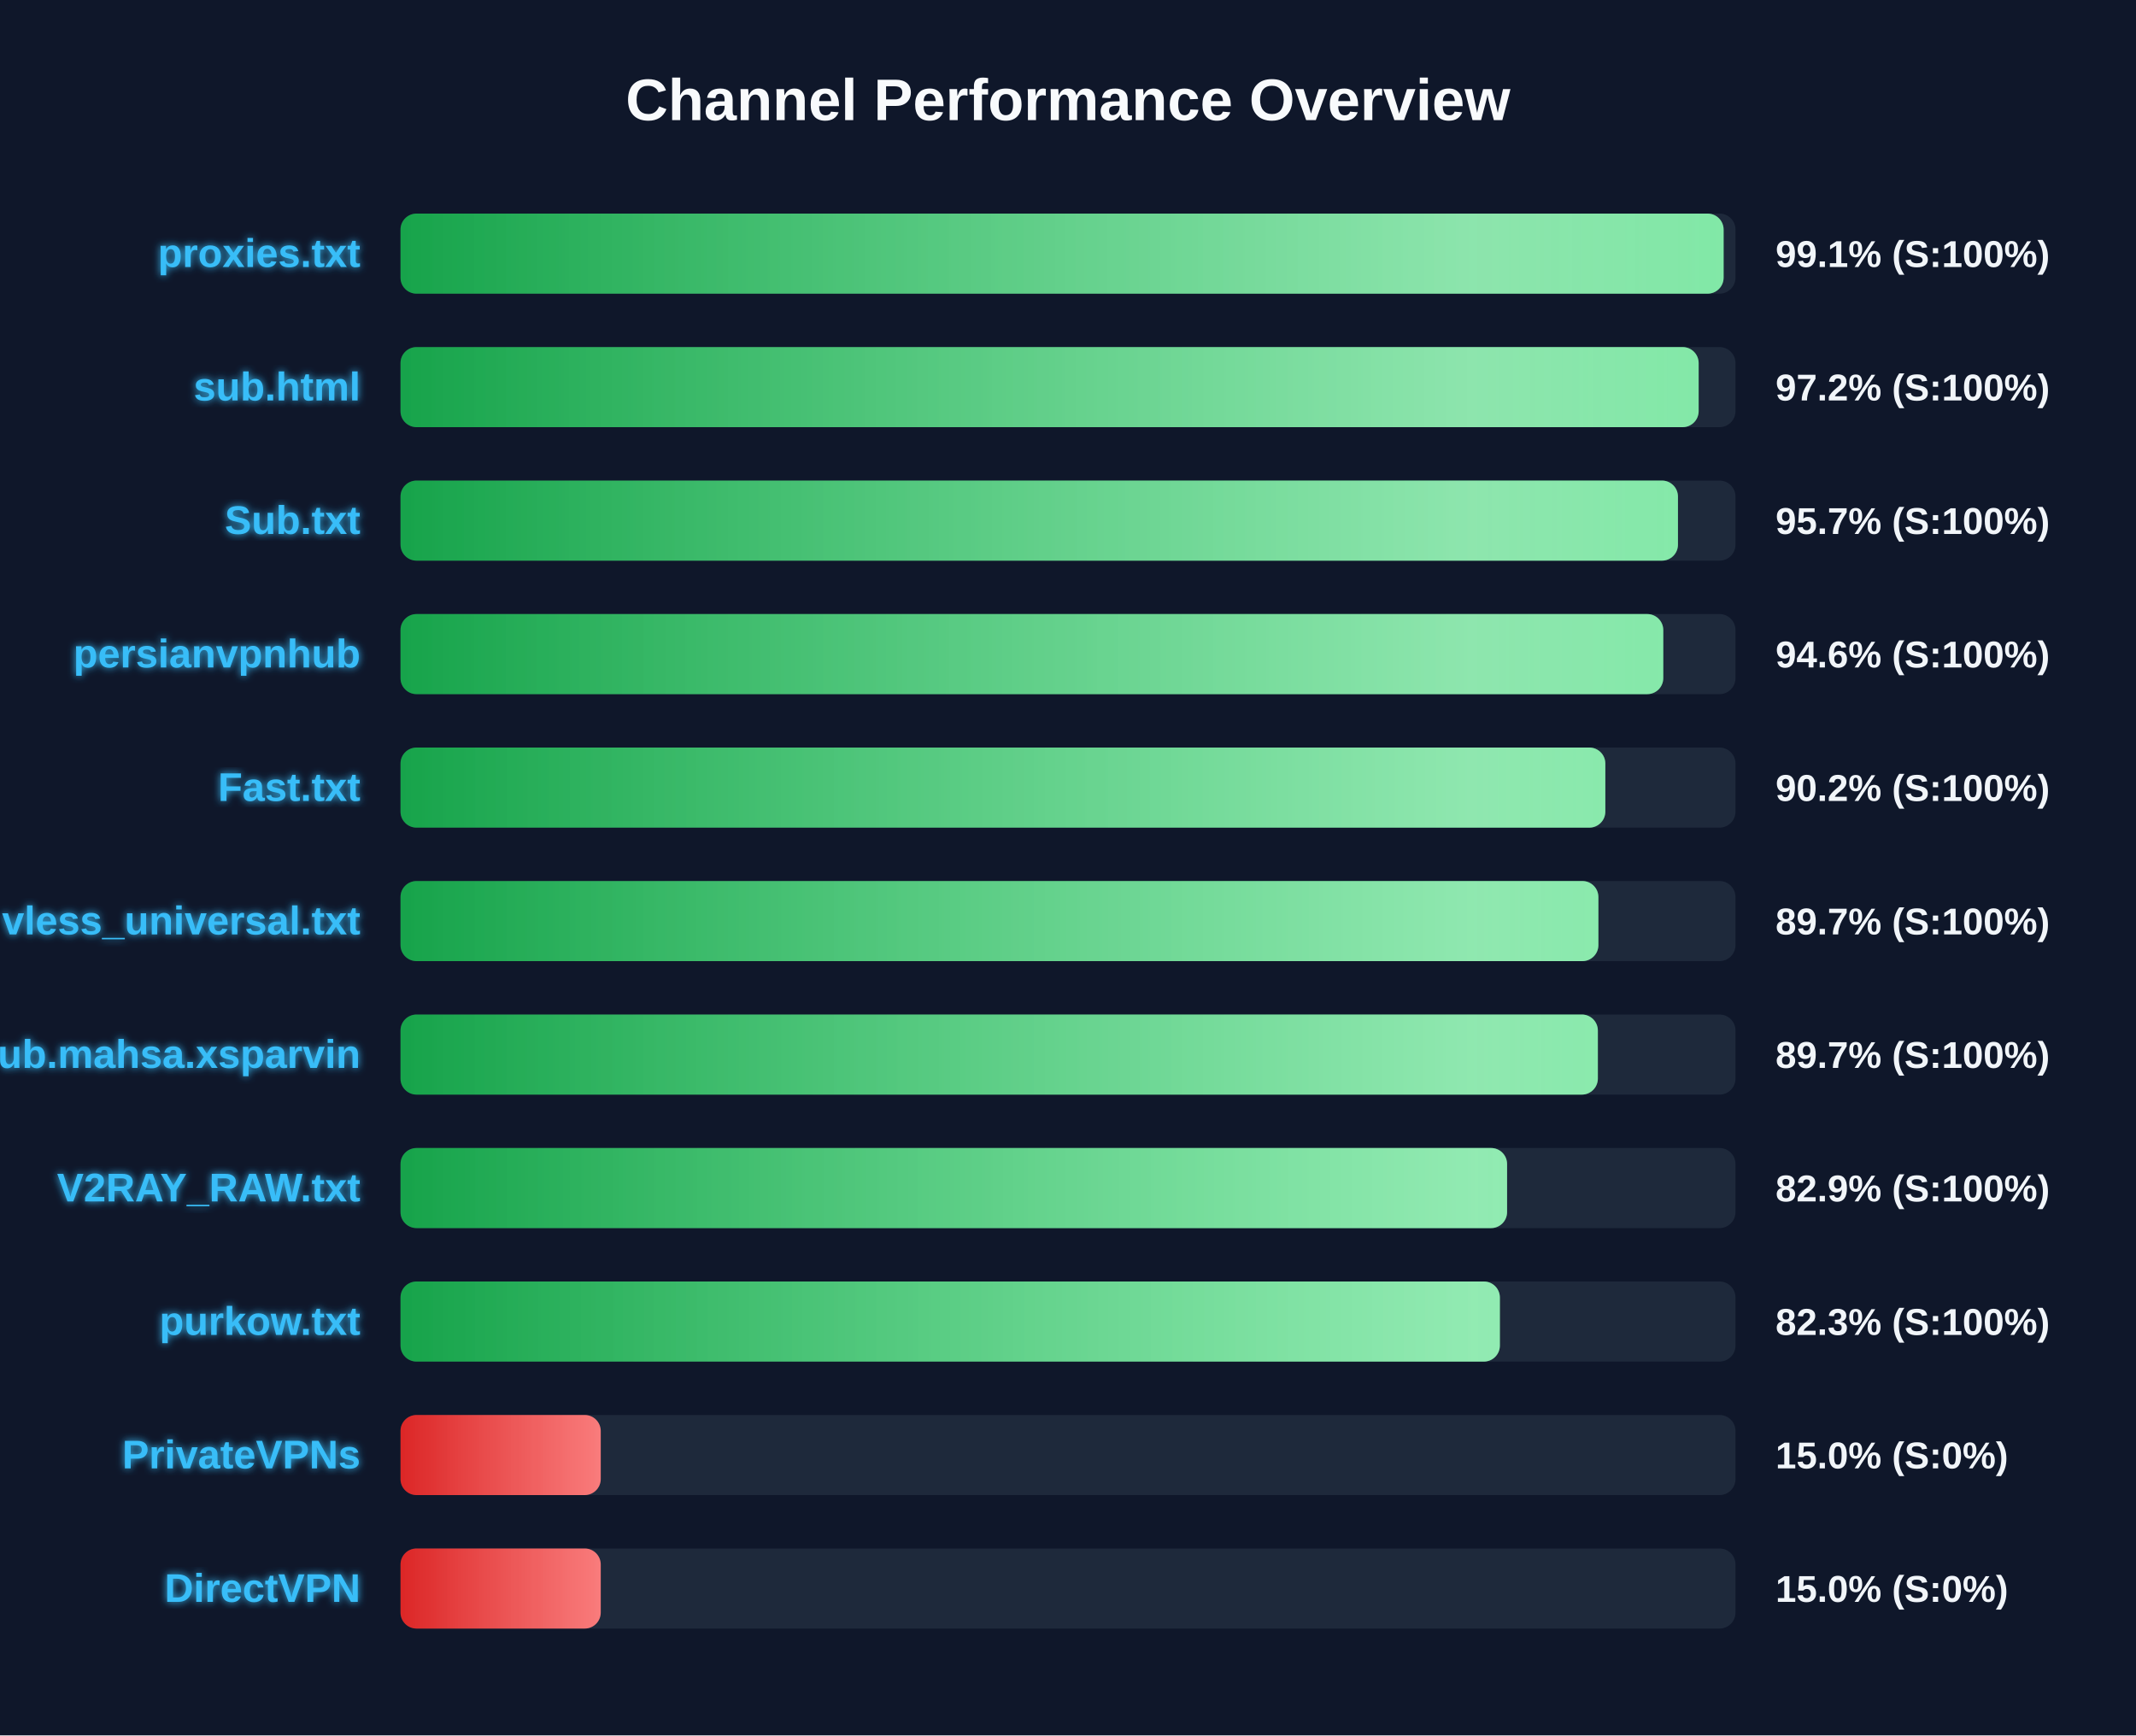
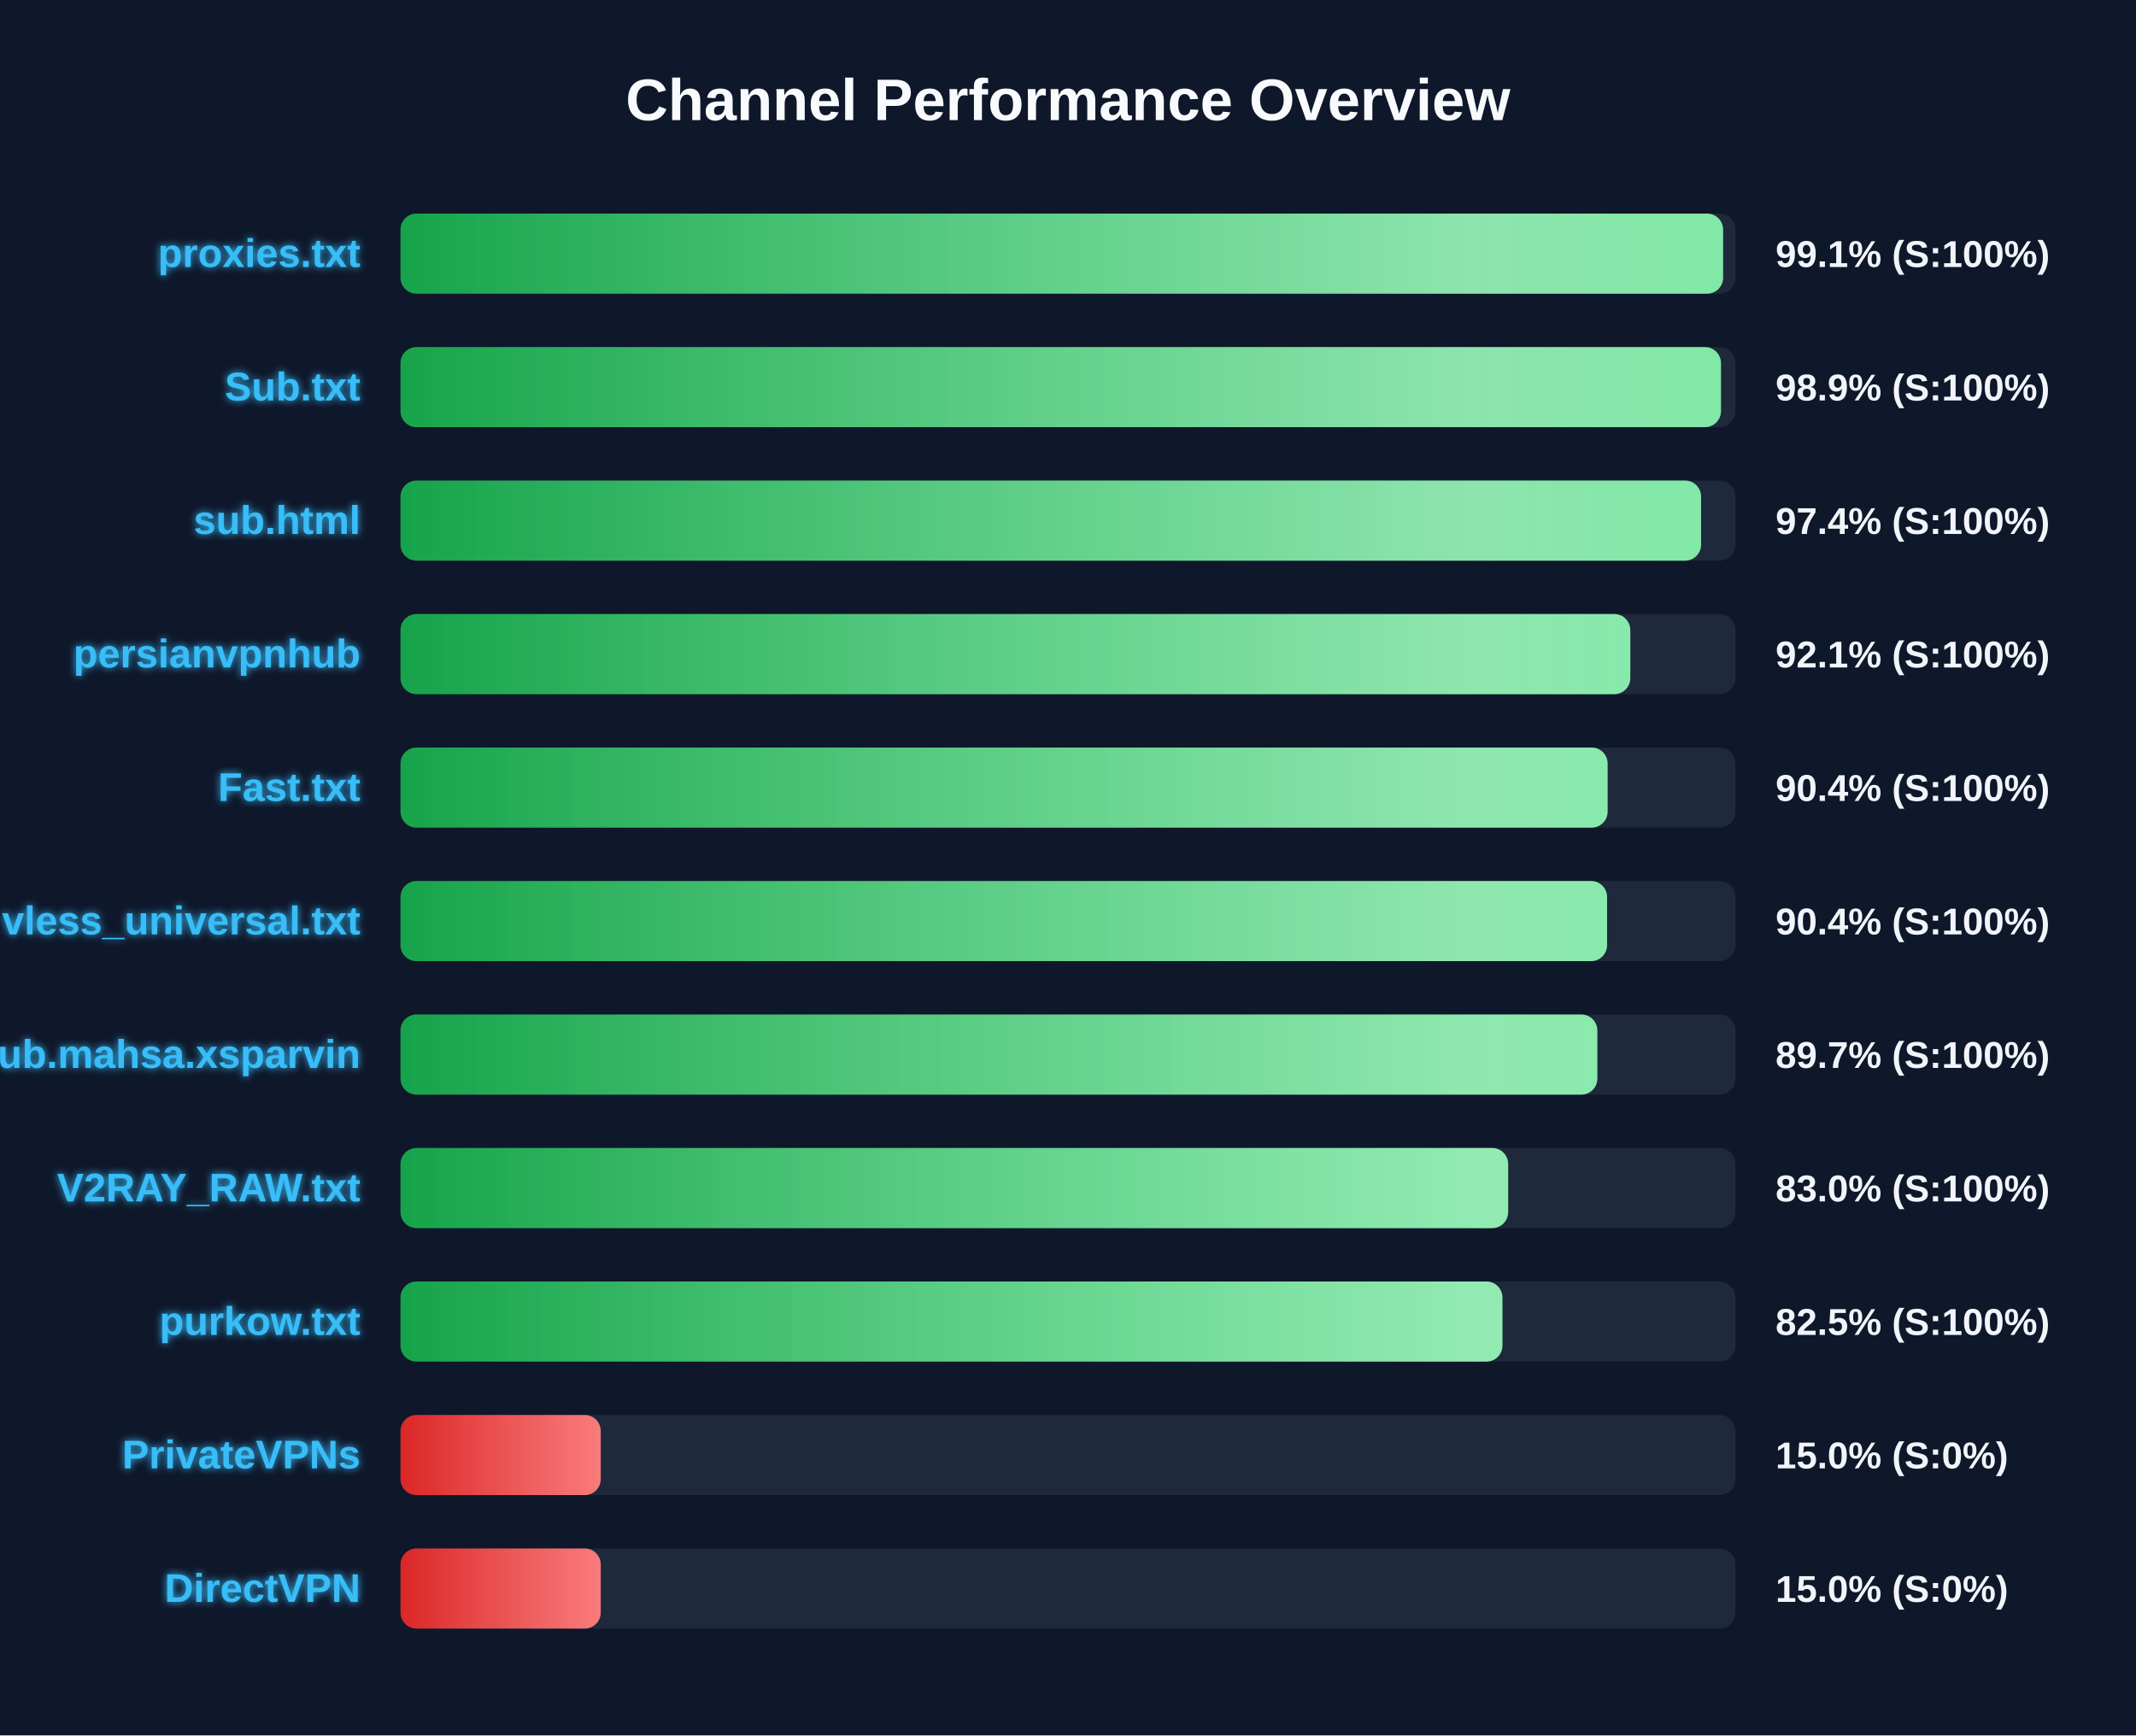
<svg xmlns="http://www.w3.org/2000/svg" width="800" height="650" version="1.1">
  <defs>
    <linearGradient id="grad-green" x1="0%" y1="0%" x2="100%" y2="0%">
      <stop offset="0%" stop-color="#16a34a" />
      <stop offset="100%" stop-color="#4ade80" />
    </linearGradient>
    <linearGradient id="grad-yellow" x1="0%" y1="0%" x2="100%" y2="0%">
      <stop offset="0%" stop-color="#ca8a04" />
      <stop offset="100%" stop-color="#fde047" />
    </linearGradient>
    <linearGradient id="grad-red" x1="0%" y1="0%" x2="100%" y2="0%">
      <stop offset="0%" stop-color="#dc2626" />
      <stop offset="100%" stop-color="#f87171" />
    </linearGradient>
    <linearGradient id="shimmer" x1="0%" y1="0%" x2="100%" y2="0%">
      <stop offset="0%" stop-color="rgba(255,255,255,0)" />
      <stop offset="50%" stop-color="rgba(255,255,255,0.4)" />
      <stop offset="100%" stop-color="rgba(255,255,255,0)" />
    </linearGradient>
    <filter id="glow" x="-20%" y="-20%" width="140%" height="140%">
      <feGaussianBlur stdDeviation="1.5" result="blur" />
      <feComposite in="SourceGraphic" in2="blur" operator="over" />
    </filter>
  </defs>
  <style>
        .bg-rect { fill: #0f172a; }
        .title { font: bold 22px 'Segoe UI', Arial, sans-serif; fill: #f8fafc; }
        .row { font: bold 15px 'Segoe UI', Arial, sans-serif; fill: #38bdf8; filter: url(#glow); }
        .score { font: bold 14px 'Segoe UI', Arial, sans-serif; fill: #f1f5f9; }
        @keyframes shimmer-anim {
            0% { transform: translateX(-100%); }
            100% { transform: translateX(200%); }
        }
        .shimmer-rect {
            animation: shimmer-anim 2.5s infinite linear;
        }
    </style>
  <rect width="100%" height="100%" class="bg-rect" />
  <text x="400" y="45" text-anchor="middle" class="title">Channel Performance Overview</text>
  <rect x="150" y="80" width="500" height="30" fill="#1e293b" rx="6" />
  <clipPath id="clip-0">
-     <rect x="150" y="80" width="495.55" height="30" rx="6" />
+     <rect x="150" y="80" width="495.35" height="30" rx="6" />
  </clipPath>
-   <rect x="150" y="80" width="495.55" height="30" fill="url(#grad-green)" rx="6" />
+   <rect x="150" y="80" width="495.35" height="30" fill="url(#grad-green)" rx="6" />
  <g clip-path="url(#clip-0)">
    <rect x="150" y="80" width="100%" height="30" fill="url(#shimmer)" class="shimmer-rect" />
  </g>
  <text x="135" y="100" text-anchor="end" class="row">proxies.txt</text>
  <text x="665" y="100" text-anchor="start" class="score">99.1% (S:100%)</text>
  <rect x="150" y="130" width="500" height="30" fill="#1e293b" rx="6" />
  <clipPath id="clip-1">
-     <rect x="150" y="130" width="486.2" height="30" rx="6" />
+     <rect x="150" y="130" width="494.55" height="30" rx="6" />
  </clipPath>
-   <rect x="150" y="130" width="486.2" height="30" fill="url(#grad-green)" rx="6" />
+   <rect x="150" y="130" width="494.55" height="30" fill="url(#grad-green)" rx="6" />
  <g clip-path="url(#clip-1)">
    <rect x="150" y="130" width="100%" height="30" fill="url(#shimmer)" class="shimmer-rect" />
  </g>
-   <text x="135" y="150" text-anchor="end" class="row">sub.html</text>
-   <text x="665" y="150" text-anchor="start" class="score">97.2% (S:100%)</text>
+   <text x="135" y="150" text-anchor="end" class="row">Sub.txt</text>
+   <text x="665" y="150" text-anchor="start" class="score">98.9% (S:100%)</text>
  <rect x="150" y="180" width="500" height="30" fill="#1e293b" rx="6" />
  <clipPath id="clip-2">
-     <rect x="150" y="180" width="478.45" height="30" rx="6" />
+     <rect x="150" y="180" width="487.1" height="30" rx="6" />
  </clipPath>
-   <rect x="150" y="180" width="478.45" height="30" fill="url(#grad-green)" rx="6" />
+   <rect x="150" y="180" width="487.1" height="30" fill="url(#grad-green)" rx="6" />
  <g clip-path="url(#clip-2)">
    <rect x="150" y="180" width="100%" height="30" fill="url(#shimmer)" class="shimmer-rect" />
  </g>
-   <text x="135" y="200" text-anchor="end" class="row">Sub.txt</text>
-   <text x="665" y="200" text-anchor="start" class="score">95.7% (S:100%)</text>
+   <text x="135" y="200" text-anchor="end" class="row">sub.html</text>
+   <text x="665" y="200" text-anchor="start" class="score">97.4% (S:100%)</text>
  <rect x="150" y="230" width="500" height="30" fill="#1e293b" rx="6" />
  <clipPath id="clip-3">
-     <rect x="150" y="230" width="472.95" height="30" rx="6" />
+     <rect x="150" y="230" width="460.6" height="30" rx="6" />
  </clipPath>
-   <rect x="150" y="230" width="472.95" height="30" fill="url(#grad-green)" rx="6" />
+   <rect x="150" y="230" width="460.6" height="30" fill="url(#grad-green)" rx="6" />
  <g clip-path="url(#clip-3)">
    <rect x="150" y="230" width="100%" height="30" fill="url(#shimmer)" class="shimmer-rect" />
  </g>
  <text x="135" y="250" text-anchor="end" class="row">persianvpnhub</text>
-   <text x="665" y="250" text-anchor="start" class="score">94.6% (S:100%)</text>
+   <text x="665" y="250" text-anchor="start" class="score">92.1% (S:100%)</text>
  <rect x="150" y="280" width="500" height="30" fill="#1e293b" rx="6" />
  <clipPath id="clip-4">
-     <rect x="150" y="280" width="451.25" height="30" rx="6" />
+     <rect x="150" y="280" width="452.1" height="30" rx="6" />
  </clipPath>
-   <rect x="150" y="280" width="451.25" height="30" fill="url(#grad-green)" rx="6" />
+   <rect x="150" y="280" width="452.1" height="30" fill="url(#grad-green)" rx="6" />
  <g clip-path="url(#clip-4)">
    <rect x="150" y="280" width="100%" height="30" fill="url(#shimmer)" class="shimmer-rect" />
  </g>
  <text x="135" y="300" text-anchor="end" class="row">Fast.txt</text>
-   <text x="665" y="300" text-anchor="start" class="score">90.2% (S:100%)</text>
+   <text x="665" y="300" text-anchor="start" class="score">90.4% (S:100%)</text>
  <rect x="150" y="330" width="500" height="30" fill="#1e293b" rx="6" />
  <clipPath id="clip-5">
-     <rect x="150" y="330" width="448.65" height="30" rx="6" />
+     <rect x="150" y="330" width="451.9" height="30" rx="6" />
  </clipPath>
-   <rect x="150" y="330" width="448.65" height="30" fill="url(#grad-green)" rx="6" />
+   <rect x="150" y="330" width="451.9" height="30" fill="url(#grad-green)" rx="6" />
  <g clip-path="url(#clip-5)">
    <rect x="150" y="330" width="100%" height="30" fill="url(#shimmer)" class="shimmer-rect" />
  </g>
  <text x="135" y="350" text-anchor="end" class="row">vless_universal.txt</text>
-   <text x="665" y="350" text-anchor="start" class="score">89.7% (S:100%)</text>
+   <text x="665" y="350" text-anchor="start" class="score">90.4% (S:100%)</text>
  <rect x="150" y="380" width="500" height="30" fill="#1e293b" rx="6" />
  <clipPath id="clip-6">
-     <rect x="150" y="380" width="448.45" height="30" rx="6" />
+     <rect x="150" y="380" width="448.25" height="30" rx="6" />
  </clipPath>
-   <rect x="150" y="380" width="448.45" height="30" fill="url(#grad-green)" rx="6" />
+   <rect x="150" y="380" width="448.25" height="30" fill="url(#grad-green)" rx="6" />
  <g clip-path="url(#clip-6)">
    <rect x="150" y="380" width="100%" height="30" fill="url(#shimmer)" class="shimmer-rect" />
  </g>
  <text x="135" y="400" text-anchor="end" class="row">Sub.mahsa.xsparvin</text>
  <text x="665" y="400" text-anchor="start" class="score">89.7% (S:100%)</text>
  <rect x="150" y="430" width="500" height="30" fill="#1e293b" rx="6" />
  <clipPath id="clip-7">
-     <rect x="150" y="430" width="414.45" height="30" rx="6" />
+     <rect x="150" y="430" width="414.85" height="30" rx="6" />
  </clipPath>
-   <rect x="150" y="430" width="414.45" height="30" fill="url(#grad-green)" rx="6" />
+   <rect x="150" y="430" width="414.85" height="30" fill="url(#grad-green)" rx="6" />
  <g clip-path="url(#clip-7)">
    <rect x="150" y="430" width="100%" height="30" fill="url(#shimmer)" class="shimmer-rect" />
  </g>
  <text x="135" y="450" text-anchor="end" class="row">V2RAY_RAW.txt</text>
-   <text x="665" y="450" text-anchor="start" class="score">82.9% (S:100%)</text>
+   <text x="665" y="450" text-anchor="start" class="score">83.0% (S:100%)</text>
  <rect x="150" y="480" width="500" height="30" fill="#1e293b" rx="6" />
  <clipPath id="clip-8">
-     <rect x="150" y="480" width="411.75" height="30" rx="6" />
+     <rect x="150" y="480" width="412.7" height="30" rx="6" />
  </clipPath>
-   <rect x="150" y="480" width="411.75" height="30" fill="url(#grad-green)" rx="6" />
+   <rect x="150" y="480" width="412.7" height="30" fill="url(#grad-green)" rx="6" />
  <g clip-path="url(#clip-8)">
    <rect x="150" y="480" width="100%" height="30" fill="url(#shimmer)" class="shimmer-rect" />
  </g>
  <text x="135" y="500" text-anchor="end" class="row">purkow.txt</text>
-   <text x="665" y="500" text-anchor="start" class="score">82.3% (S:100%)</text>
+   <text x="665" y="500" text-anchor="start" class="score">82.5% (S:100%)</text>
  <rect x="150" y="530" width="500" height="30" fill="#1e293b" rx="6" />
  <clipPath id="clip-9">
    <rect x="150" y="530" width="75.0" height="30" rx="6" />
  </clipPath>
  <rect x="150" y="530" width="75.0" height="30" fill="url(#grad-red)" rx="6" />
  <g clip-path="url(#clip-9)">
    <rect x="150" y="530" width="100%" height="30" fill="url(#shimmer)" class="shimmer-rect" />
  </g>
  <text x="135" y="550" text-anchor="end" class="row">PrivateVPNs</text>
  <text x="665" y="550" text-anchor="start" class="score">15.0% (S:0%)</text>
  <rect x="150" y="580" width="500" height="30" fill="#1e293b" rx="6" />
  <clipPath id="clip-10">
    <rect x="150" y="580" width="75.0" height="30" rx="6" />
  </clipPath>
  <rect x="150" y="580" width="75.0" height="30" fill="url(#grad-red)" rx="6" />
  <g clip-path="url(#clip-10)">
    <rect x="150" y="580" width="100%" height="30" fill="url(#shimmer)" class="shimmer-rect" />
  </g>
  <text x="135" y="600" text-anchor="end" class="row">DirectVPN</text>
  <text x="665" y="600" text-anchor="start" class="score">15.0% (S:0%)</text>
</svg>
